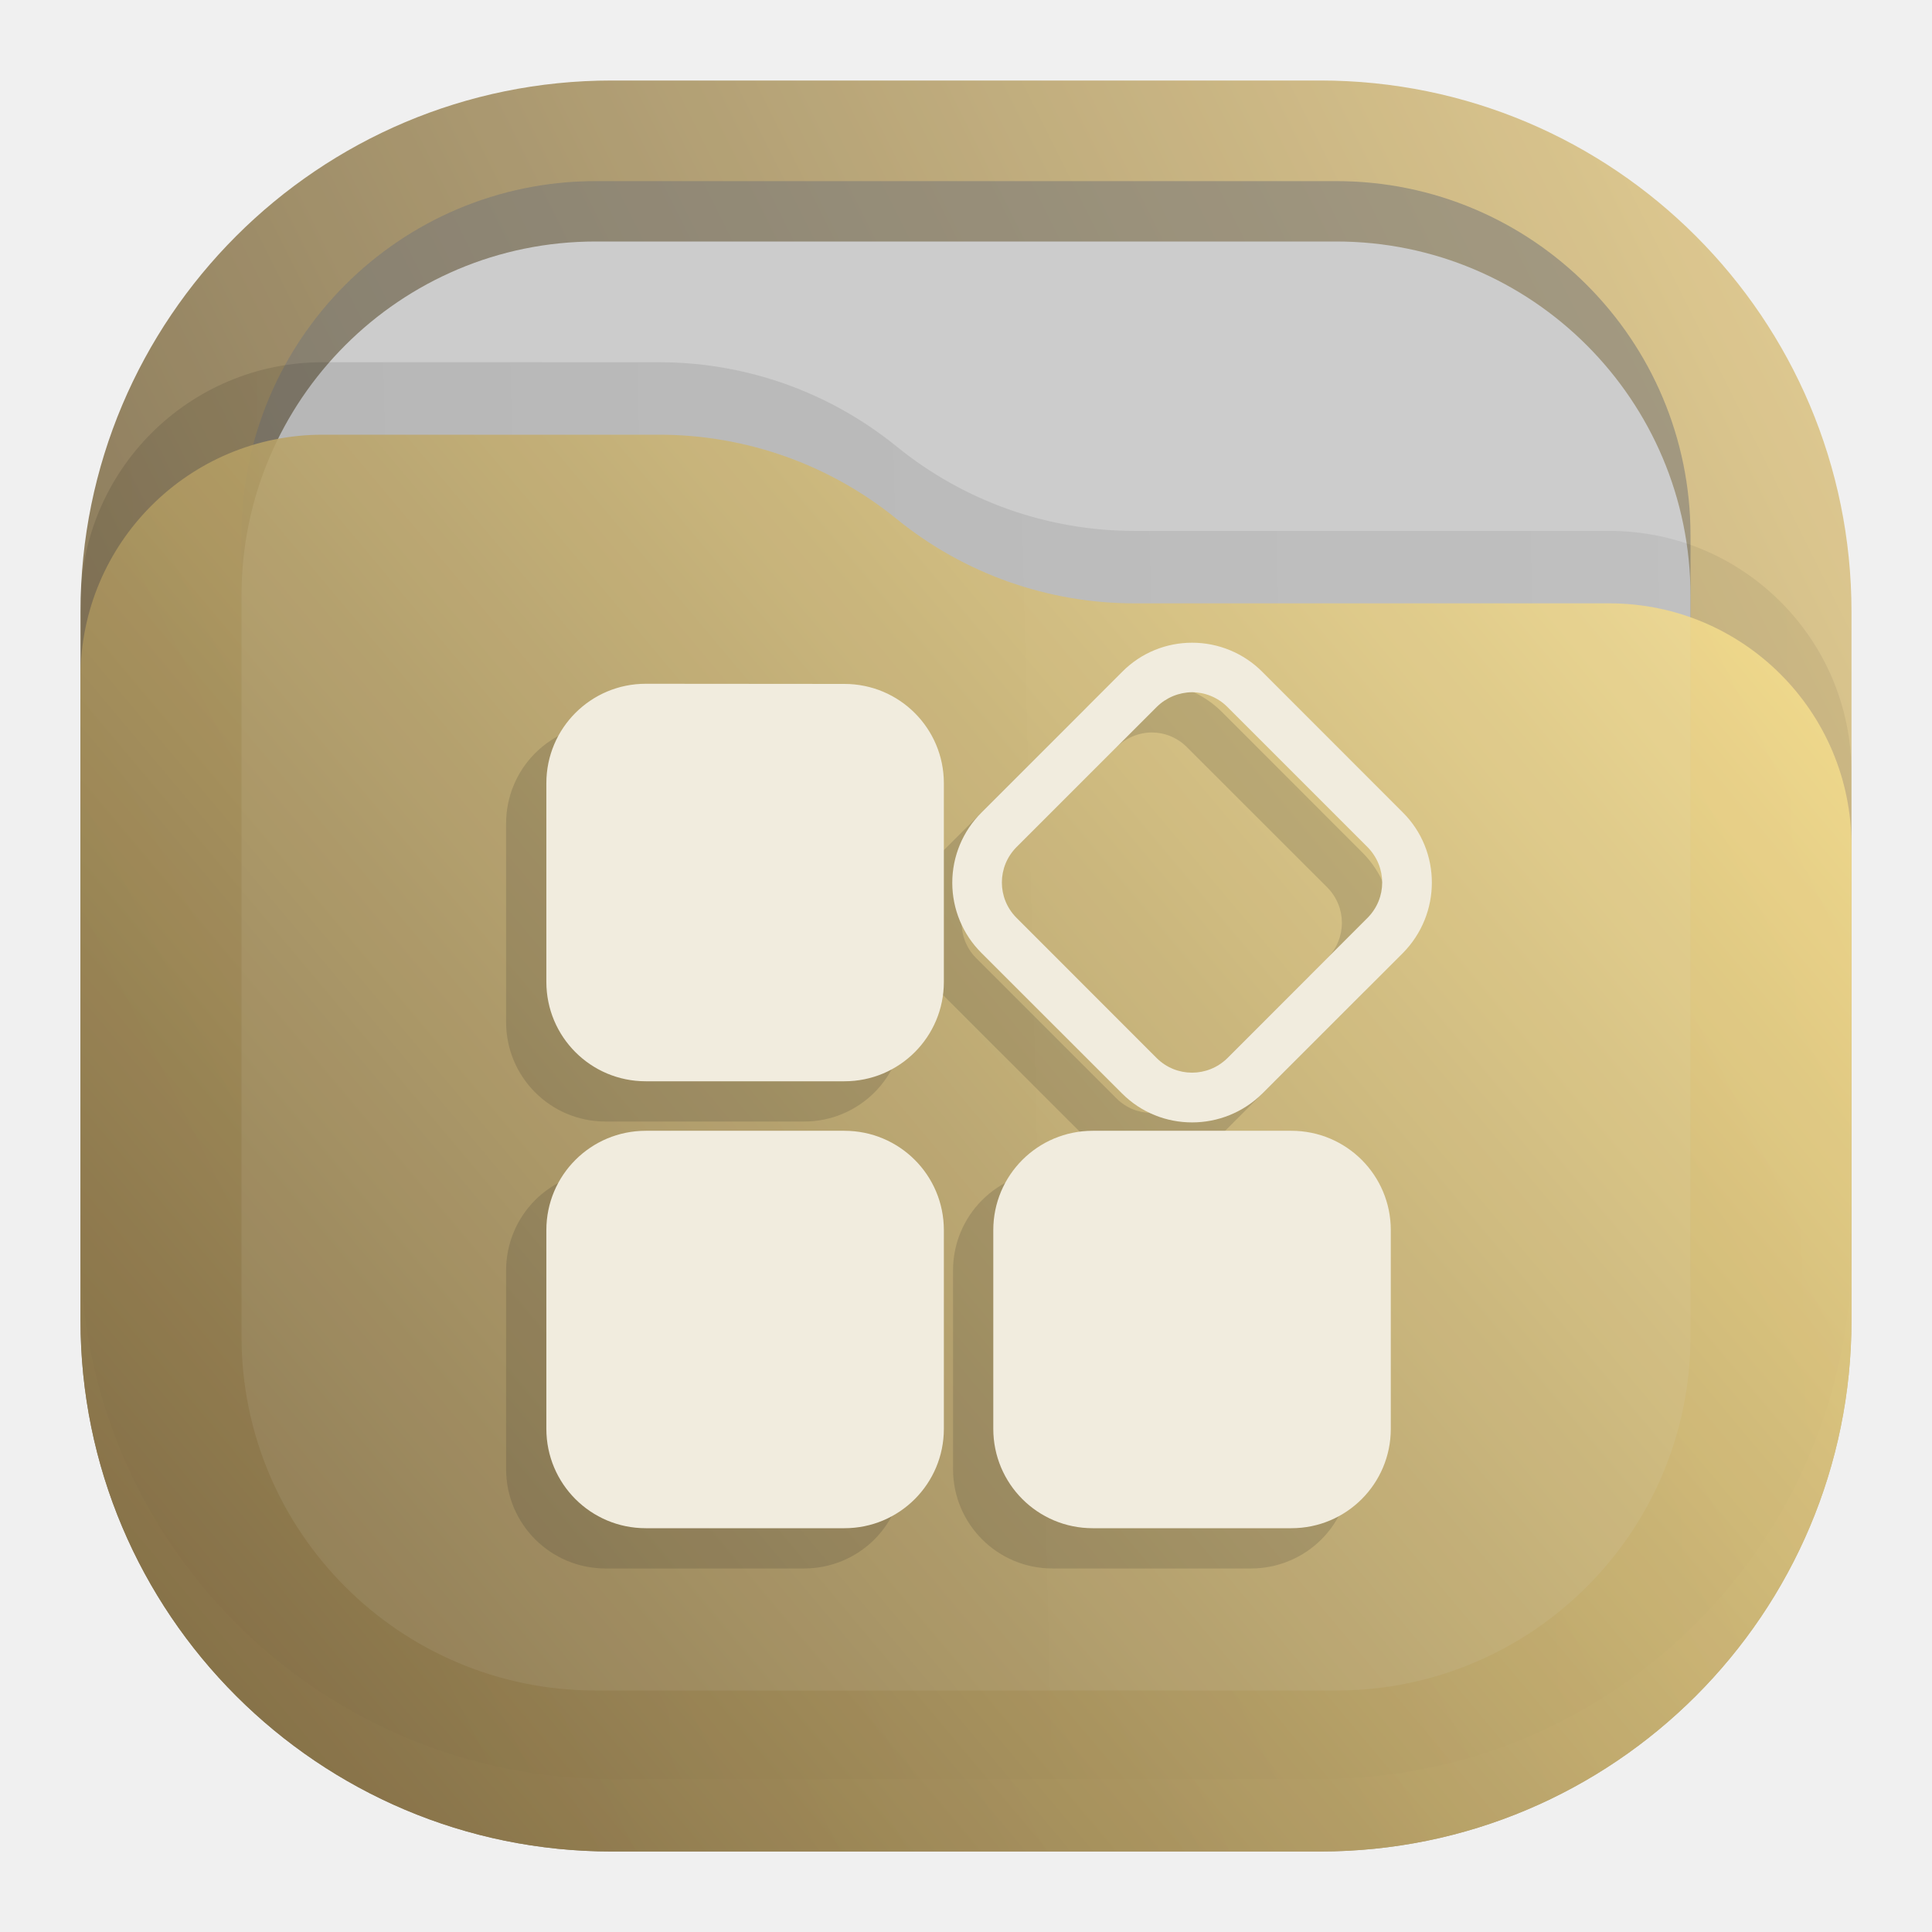
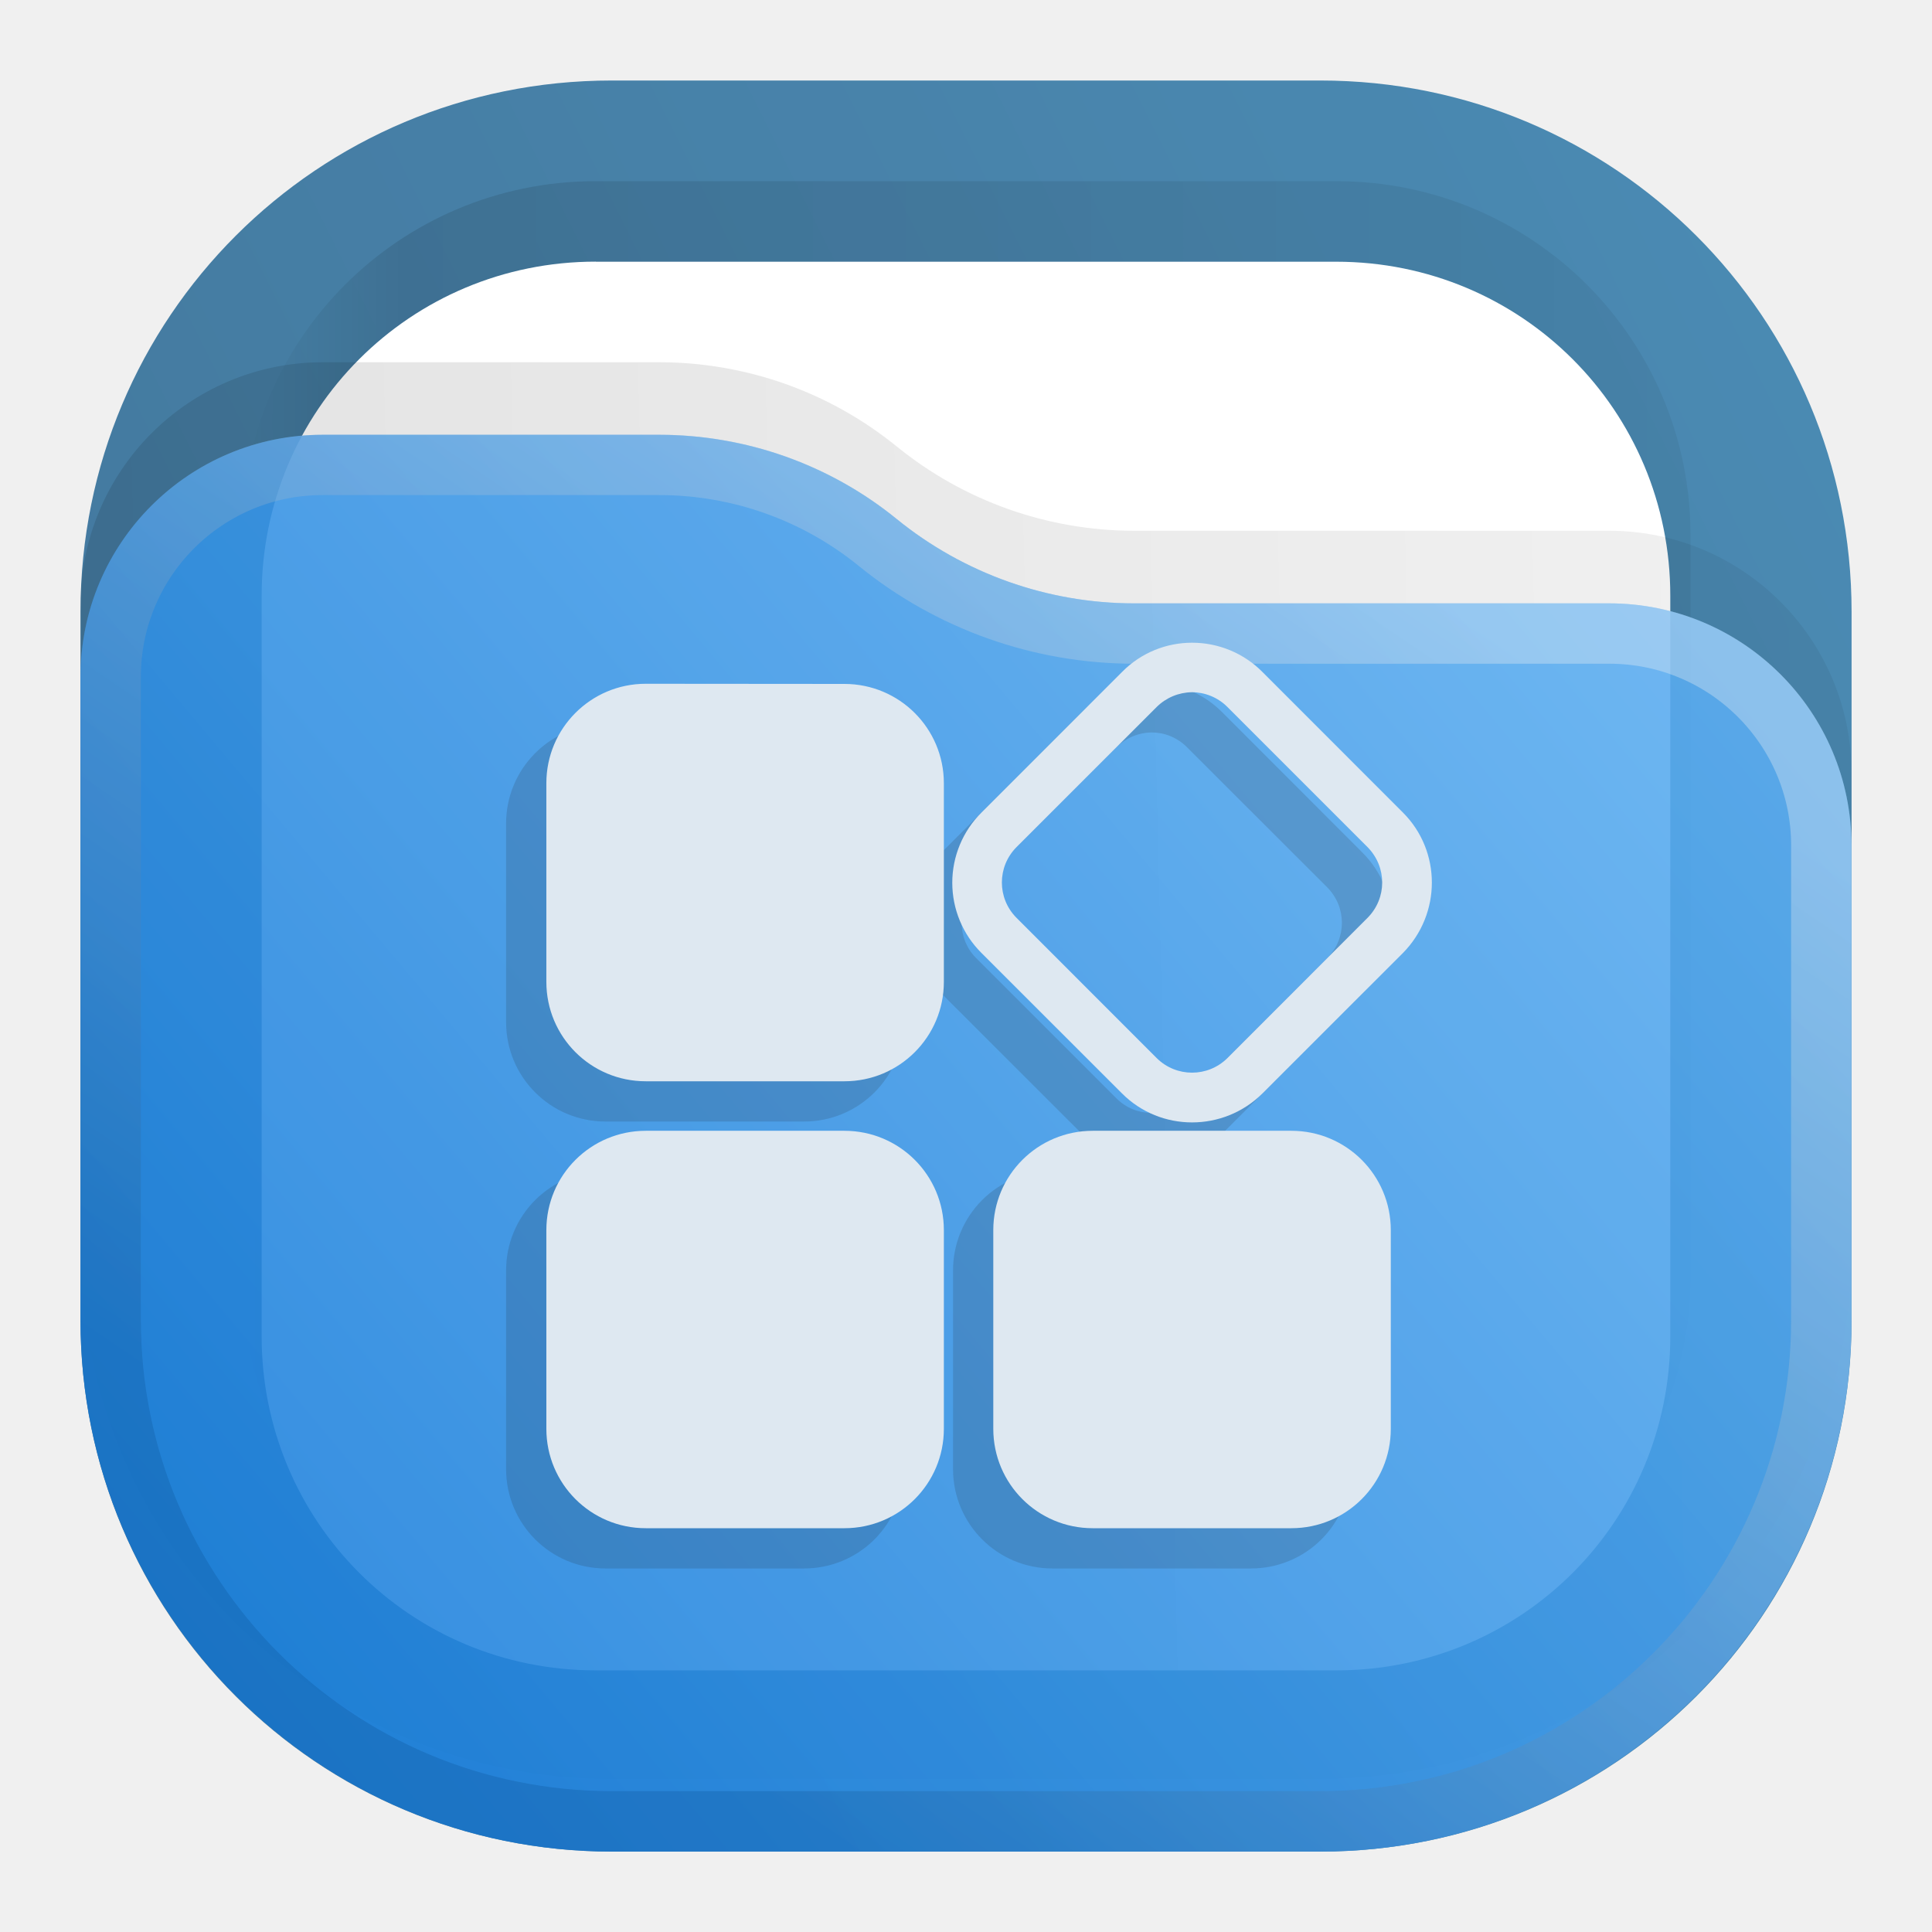
- <svg xmlns="http://www.w3.org/2000/svg" xml:space="preserve" width="24" height="24" fill="none">
-   <rect width="22" height="22" x="1" y="1" fill="url(#a)" opacity=".813" rx="6.6" style="fill:url(#a)" />
-   <rect width="18" height="18" x="3" y="2.25" fill="#777" fill-opacity=".875" opacity=".625" rx="4.4" />
-   <rect width="18" height="18" x="3" y="3" fill="#ccc" rx="4.4" />
-   <path fill="url(#b)" fill-opacity=".875" d="M1 7.508A3.008 3.008 0 0 1 4.008 4.5H8.19c1.075 0 2.117.37 2.95 1.048a4.678 4.678 0 0 0 2.95 1.047h5.902A3.008 3.008 0 0 1 23 9.603V15.5a6.6 6.6 0 0 1-6.6 6.6H7.6A6.6 6.6 0 0 1 1 15.5Z" opacity=".125" style="fill:url(#b)" />
-   <path fill="url(#c)" d="M1 8.408A3.008 3.008 0 0 1 4.008 5.4H8.19c1.075 0 2.117.37 2.95 1.048a4.678 4.678 0 0 0 2.95 1.047h5.902A3.008 3.008 0 0 1 23 10.503V16.4a6.6 6.6 0 0 1-6.6 6.6H7.6A6.6 6.6 0 0 1 1 16.4Z" opacity=".875" style="fill:url(#c)" />
-   <defs>
+ <svg xmlns="http://www.w3.org/2000/svg" xmlns:xlink="http://www.w3.org/1999/xlink" xml:space="preserve" width="24" height="24" fill="none" version="1.1" id="svg11">
+   <defs id="defs9">
    <linearGradient id="a" x1="23" x2="1" y1="1" y2="12" gradientUnits="userSpaceOnUse">
-       <stop stop-color="#E3C880" />
-       <stop offset="1" stop-color="#6F5C38" />
+       <stop stop-color="#E3C880" id="stop4" />
+       <stop offset="1" stop-color="#6F5C38" id="stop5" />
    </linearGradient>
    <linearGradient id="b" x1="23" x2="1.012" y1="9" y2="9.521" gradientUnits="userSpaceOnUse">
-       <stop stop-opacity=".5" />
-       <stop offset="1" />
+       <stop stop-opacity=".5" id="stop6" />
+       <stop offset="1" id="stop7" />
    </linearGradient>
    <linearGradient id="c" x1="23" x2="1.429" y1="5.4" y2="23.511" gradientUnits="userSpaceOnUse">
-       <stop stop-color="#FFE795" />
-       <stop offset="1" stop-color="#7A653E" />
+       <stop stop-color="#FFE795" id="stop8" />
+       <stop offset="1" stop-color="#7A653E" id="stop9" />
    </linearGradient>
    <clipPath id="d" clipPathUnits="userSpaceOnUse">
-       <path d="M0 0h19v19H0Z" />
+       <path d="M0 0h19v19H0Z" id="path9" />
    </clipPath>
+     <linearGradient xlink:href="#linearGradient2" id="linearGradient27" gradientUnits="userSpaceOnUse" gradientTransform="translate(0,-1.66e-4)" x1="23" y1="1" x2="1" y2="12" spreadMethod="pad" />
+     <linearGradient x1="23" y1="1" x2="1" y2="12" gradientUnits="userSpaceOnUse" gradientTransform="scale(0.75)" spreadMethod="pad" id="linearGradient2">
+       <stop style="stop-opacity:1;stop-color:#2675a7" offset="0" id="stop1-9" />
+       <stop style="stop-opacity:1;stop-color:#1d5e8c" offset="1" id="stop2-8" />
+     </linearGradient>
+     <linearGradient xlink:href="#linearGradient8" id="linearGradient28" gradientUnits="userSpaceOnUse" gradientTransform="scale(0.75)" x1="21" y1="4" x2="3" y2="4" spreadMethod="pad" />
+     <linearGradient x1="21" y1="4" x2="3" y2="4" gradientUnits="userSpaceOnUse" gradientTransform="scale(0.75)" spreadMethod="pad" id="linearGradient8">
+       <stop style="stop-opacity:0.438;stop-color:#000000" offset="0" id="stop6-2" />
+       <stop style="stop-opacity:0.875;stop-color:#000000" offset="0.89" id="stop7-6" />
+       <stop style="stop-opacity:0;stop-color:#000000" offset="1" id="stop8-7" />
+     </linearGradient>
+     <clipPath clipPathUnits="userSpaceOnUse" id="clipPath8-6">
+       <path d="M 0,0 H 19 V 19 H 0 Z" id="path8-4" />
+     </clipPath>
+     <mask maskUnits="userSpaceOnUse" x="0" y="0" width="1" height="1" id="mask10-2">
+       <path id="path11-2" d="M 0,0 H 18 V 18 H 0 Z" style="fill:url(#linearGradient12);fill-opacity:1;fill-rule:nonzero;stroke:none" transform="scale(1.333333)" clip-path="url(#clipPath12-1)" />
+     </mask>
+     <linearGradient x1="12" y1="3" x2="11.5" y2="8" gradientUnits="userSpaceOnUse" gradientTransform="matrix(0.75,0,0,-0.75,0,18)" spreadMethod="pad" id="linearGradient12">
+       <stop style="stop-opacity:1;stop-color:#ffffff" offset="0" id="stop11-5" />
+       <stop style="stop-opacity:0;stop-color:#ffffff" offset="1" id="stop12-9" />
+     </linearGradient>
+     <clipPath clipPathUnits="userSpaceOnUse" id="clipPath12-1">
+       <path d="M 1,1 H 17 V 17 H 1 Z" id="path12-8" />
+     </clipPath>
+     <linearGradient xlink:href="#linearGradient14" id="linearGradient29" gradientUnits="userSpaceOnUse" gradientTransform="matrix(0.75,0,0,-0.75,0,18)" x1="12" y1="3" x2="11.5" y2="8" spreadMethod="pad" />
+     <linearGradient x1="12" y1="3" x2="11.5" y2="8" gradientUnits="userSpaceOnUse" gradientTransform="matrix(0.75,0,0,-0.75,0,18)" spreadMethod="pad" id="linearGradient14">
+       <stop style="stop-opacity:1;stop-color:#ffffff" offset="0" id="stop13-3" />
+       <stop style="stop-opacity:1;stop-color:#cccccc" offset="1" id="stop14-9" />
+     </linearGradient>
+     <clipPath clipPathUnits="userSpaceOnUse" id="clipPath14-1">
+       <path d="M 1,1 H 17 V 17 H 1 Z" id="path14-3" />
+     </clipPath>
+     <linearGradient xlink:href="#linearGradient18" id="linearGradient30" gradientUnits="userSpaceOnUse" gradientTransform="scale(0.75)" x1="23" y1="9" x2="1.012" y2="9.521" spreadMethod="pad" />
+     <linearGradient x1="23" y1="9" x2="1.012" y2="9.521" gradientUnits="userSpaceOnUse" gradientTransform="scale(0.75)" spreadMethod="pad" id="linearGradient18">
+       <stop style="stop-opacity:0.438;stop-color:#000000" offset="0" id="stop17-9" />
+       <stop style="stop-opacity:0.875;stop-color:#000000" offset="1" id="stop18-7" />
+     </linearGradient>
+     <clipPath clipPathUnits="userSpaceOnUse" id="clipPath18-4">
+       <path d="M 0,0 H 19 V 19 H 0 Z" id="path18-4" />
+     </clipPath>
+     <linearGradient xlink:href="#linearGradient20" id="linearGradient31" gradientUnits="userSpaceOnUse" gradientTransform="translate(0,-1.66e-4)" x1="23" y1="5.4" x2="1.429" y2="23.512" spreadMethod="pad" />
+     <linearGradient x1="23" y1="5.4" x2="1.429" y2="23.512" gradientUnits="userSpaceOnUse" gradientTransform="scale(0.75)" spreadMethod="pad" id="linearGradient20">
+       <stop style="stop-opacity:1;stop-color:#64b4f4" offset="0" id="stop19-9" />
+       <stop style="stop-opacity:1;stop-color:#127bdc" offset="1" id="stop20-7" />
+     </linearGradient>
+     <linearGradient id="l" x1="15" x2="5.5" y1="5.5" y2="19.5" gradientUnits="userSpaceOnUse">
+       <stop offset="0" stop-color="#85F8FF" style="stop-color:#f2f2f2;stop-opacity:1" id="stop10" />
+       <stop offset="1" stop-color="#105BF6" style="stop-color:#11599c;stop-opacity:1" id="stop11" />
+     </linearGradient>
  </defs>
-   <path d="M10.734 6.375a.913.913 0 0 0-.652.273L8.773 7.957a.923.923 0 0 0 0 1.309l1.309 1.308c.359.36.945.36 1.309 0l1.308-1.308a.928.928 0 0 0 0-1.309l-1.308-1.309a.923.923 0 0 0-.657-.273Zm-5.089.383a.925.925 0 0 0-.926.926v1.851c0 .512.414.926.926.926h1.851a.925.925 0 0 0 .926-.926V7.684a.925.925 0 0 0-.926-.926Zm5.089.078c.118 0 .239.047.328.137l1.309 1.308c.18.184.18.473 0 .657l-1.309 1.308a.466.466 0 0 1-.656 0L9.098 8.938a.467.467 0 0 1 0-.657l1.308-1.308a.475.475 0 0 1 .328-.137Zm-5.089 4.086a.925.925 0 0 0-.926.926v1.851c0 .512.414.926.926.926h1.851a.925.925 0 0 0 .926-.926v-1.851a.925.925 0 0 0-.926-.926zm4.164 0a.925.925 0 0 0-.926.926v1.851c0 .512.414.926.926.926h1.851a.925.925 0 0 0 .926-.926v-1.851a.925.925 0 0 0-.926-.926z" clip-path="url(#d)" opacity=".15" style="fill:#1a1a1a;fill-opacity:1;fill-rule:nonzero;stroke:none" transform="matrix(1.33333 0 0 1.33333 -.005 -.016)" />
-   <path d="M14.807 7.984c-.312 0-.629.12-.869.364l-1.745 1.745a1.23 1.23 0 0 0 0 1.746l1.745 1.744c.479.48 1.26.48 1.745 0l1.744-1.744c.48-.486.48-1.267 0-1.746l-1.744-1.745a1.23 1.23 0 0 0-.876-.364zm-6.785.51c-.683 0-1.235.553-1.235 1.235v2.468c0 .683.552 1.235 1.235 1.235h2.468c.683 0 1.235-.552 1.235-1.235V9.73c0-.682-.552-1.234-1.235-1.234zm6.785.105c.158 0 .319.062.439.182l1.744 1.744c.24.246.24.631 0 .875l-1.744 1.745a.623.623 0 0 1-.876 0L12.626 11.4a.621.621 0 0 1 0-.875l1.744-1.744a.634.634 0 0 1 .437-.182zm-6.785 5.448c-.683 0-1.235.552-1.235 1.234v2.468c0 .683.552 1.235 1.235 1.235h2.468c.683 0 1.235-.552 1.235-1.235v-2.468c0-.682-.552-1.234-1.235-1.234zm5.552 0c-.683 0-1.235.552-1.235 1.234v2.468c0 .683.552 1.235 1.235 1.235h2.468c.683 0 1.235-.552 1.235-1.235v-2.468c0-.682-.552-1.234-1.235-1.234z" style="fill:#f1ecde;fill-opacity:1;fill-rule:nonzero;stroke:none;stroke-width:1.333" />
+   <g id="g2" transform="translate(1.2499999e-8,8.3e-5)">
+     <path d="m 7.599,1 h 8.803 c 3.656,0 6.599,2.943 6.599,6.599 v 8.803 c 0,3.656 -2.943,6.599 -6.599,6.599 H 7.599 C 3.943,23 1,20.057 1,16.401 V 7.598 C 1,3.943 3.943,1 7.599,1 Z" style="fill:url(#linearGradient27);stroke:none;stroke-width:1.333" opacity="0.813" id="path2-6" />
+     <g opacity="0.125" id="g9-4" transform="translate(0,-1.66e-4)">
+       <path d="m 5.551,1.688 h 6.898 c 1.828,0 3.301,1.472 3.301,3.3 v 6.899 c 0,1.828 -1.473,3.301 -3.301,3.301 H 5.551 C 3.723,15.188 2.25,13.715 2.25,11.887 V 4.988 c 0,-1.828 1.473,-3.3 3.301,-3.3 z" transform="scale(1.333333)" style="fill:url(#linearGradient28);stroke:none" opacity="1" clip-path="url(#clipPath8-6)" id="path9-5" />
+     </g>
+     <path id="path10-8" d="m 7.401,3.251 h 9.197 c 2.303,0 4.151,1.848 4.151,4.151 V 16.599 c 0,2.303 -1.848,4.151 -4.151,4.151 H 7.401 c -2.303,0 -4.151,-1.848 -4.151,-4.151 V 7.401 c 0,-2.303 1.848,-4.151 4.151,-4.151 z" style="fill:#ffffff;fill-opacity:1;fill-rule:nonzero;stroke:none;stroke-width:1.333" />
+     <g opacity="1" mask="url(#mask10-2)" id="g15-3" transform="translate(0,-1.66e-4)">
+       <path d="m 5.551,2.438 h 6.898 c 1.727,0 3.113,1.386 3.113,3.113 v 6.898 c 0,1.727 -1.386,3.113 -3.113,3.113 H 5.551 c -1.727,0 -3.113,-1.386 -3.113,-3.113 V 5.551 c 0,-1.727 1.386,-3.113 3.113,-3.113 z" style="fill:none;stroke:url(#linearGradient29);stroke-width:0.375;stroke-linecap:butt;stroke-linejoin:miter;stroke-miterlimit:4;stroke-dasharray:none;stroke-opacity:1" transform="scale(1.333333)" clip-path="url(#clipPath14-1)" id="path15-1" />
+     </g>
+     <g opacity="0.125" id="g19-2" transform="translate(0,-1.66e-4)">
+       <path d="m 0.75,5.633 c 0,-1.246 1.012,-2.258 2.258,-2.258 h 3.133 c 0.808,0 1.589,0.277 2.214,0.785 0.625,0.508 1.407,0.785 2.211,0.785 h 4.426 c 1.246,0 2.258,1.012 2.258,2.258 v 4.422 c 0,2.734 -2.215,4.949 -4.949,4.949 H 5.699 c -2.734,0 -4.949,-2.215 -4.949,-4.949 z" transform="scale(1.333333)" style="fill:url(#linearGradient30);stroke:none" opacity="1" clip-path="url(#clipPath18-4)" id="path19-2" />
+     </g>
+     <path d="M 1,8.406 C 1,6.745 2.349,5.401 4.011,5.401 H 8.188 c 1.077,0 2.119,0.369 2.952,1.047 0.833,0.677 1.876,1.047 2.948,1.047 h 5.901 c 1.661,0 3.011,1.349 3.011,3.011 v 5.896 c 0,3.645 -2.953,6.599 -6.599,6.599 H 7.599 C 3.953,23 1,20.047 1,16.401 Z" style="fill:url(#linearGradient31);stroke:none;stroke-width:1.333" opacity="0.875" id="path20-9" />
+     <path stroke="url(#l)" stroke-linejoin="round" stroke-opacity="0.375" stroke-width="0.75" d="M 22.625,10.503 V 16.4 A 6.225,6.225 0 0 1 16.4,22.625 H 7.6 A 6.225,6.225 0 0 1 1.375,16.4 V 8.408 A 2.633,2.633 0 0 1 4.008,5.775 H 8.19 c 0.989,0 1.947,0.34 2.714,0.964 a 5.053,5.053 0 0 0 3.187,1.131 h 5.901 a 2.633,2.633 0 0 1 2.633,2.633 z" style="opacity:0.875;stroke:url(#l)" id="path26" />
+   </g>
+   <path d="M 10.734,6.375 A 0.913,0.913 0 0 0 10.082,6.648 L 8.773,7.957 a 0.923,0.923 0 0 0 0,1.309 l 1.309,1.308 c 0.359,0.36 0.945,0.36 1.309,0 l 1.308,-1.308 a 0.928,0.928 0 0 0 0,-1.309 L 11.391,6.648 A 0.923,0.923 0 0 0 10.734,6.375 Z M 5.645,6.758 A 0.925,0.925 0 0 0 4.719,7.684 v 1.851 c 0,0.512 0.414,0.926 0.926,0.926 H 7.496 A 0.925,0.925 0 0 0 8.422,9.535 V 7.684 A 0.925,0.925 0 0 0 7.496,6.758 Z m 5.089,0.078 c 0.118,0 0.239,0.047 0.328,0.137 l 1.309,1.308 c 0.18,0.184 0.18,0.473 0,0.657 l -1.309,1.308 a 0.466,0.466 0 0 1 -0.656,0 L 9.098,8.938 a 0.467,0.467 0 0 1 0,-0.657 l 1.308,-1.308 a 0.475,0.475 0 0 1 0.328,-0.137 z m -5.089,4.086 a 0.925,0.925 0 0 0 -0.926,0.926 v 1.851 c 0,0.512 0.414,0.926 0.926,0.926 H 7.496 A 0.925,0.925 0 0 0 8.422,13.699 V 11.848 A 0.925,0.925 0 0 0 7.496,10.922 Z m 4.164,0 a 0.925,0.925 0 0 0 -0.926,0.926 v 1.851 c 0,0.512 0.414,0.926 0.926,0.926 h 1.851 a 0.925,0.925 0 0 0 0.926,-0.926 V 11.848 A 0.925,0.925 0 0 0 11.66,10.922 Z" clip-path="url(#d)" opacity="0.15" style="fill:#1a1a1a;fill-opacity:1;fill-rule:nonzero;stroke:none" transform="matrix(1.33333,0,0,1.33333,-0.005,-0.016)" id="path10" />
+   <path d="m 14.807,7.984 c -0.312,0 -0.629,0.12 -0.869,0.364 l -1.745,1.745 a 1.23,1.23 0 0 0 0,1.746 l 1.745,1.744 c 0.479,0.48 1.26,0.48 1.745,0 l 1.744,-1.744 c 0.48,-0.486 0.48,-1.267 0,-1.746 L 15.683,8.348 A 1.23,1.23 0 0 0 14.807,7.984 Z m -6.785,0.51 c -0.683,0 -1.235,0.553 -1.235,1.235 v 2.468 c 0,0.683 0.552,1.235 1.235,1.235 h 2.468 c 0.683,0 1.235,-0.552 1.235,-1.235 V 9.73 c 0,-0.682 -0.552,-1.234 -1.235,-1.234 z m 6.785,0.105 c 0.158,0 0.319,0.062 0.439,0.182 l 1.744,1.744 c 0.24,0.246 0.24,0.631 0,0.875 l -1.744,1.745 a 0.623,0.623 0 0 1 -0.876,0 L 12.626,11.4 a 0.621,0.621 0 0 1 0,-0.875 L 14.37,8.781 a 0.634,0.634 0 0 1 0.437,-0.182 z m -6.785,5.448 c -0.683,0 -1.235,0.552 -1.235,1.234 v 2.468 c 0,0.683 0.552,1.235 1.235,1.235 h 2.468 c 0.683,0 1.235,-0.552 1.235,-1.235 v -2.468 c 0,-0.682 -0.552,-1.234 -1.235,-1.234 z m 5.552,0 c -0.683,0 -1.235,0.552 -1.235,1.234 v 2.468 c 0,0.683 0.552,1.235 1.235,1.235 h 2.468 c 0.683,0 1.235,-0.552 1.235,-1.235 v -2.468 c 0,-0.682 -0.552,-1.234 -1.235,-1.234 z" style="fill:#dee8f1;fill-opacity:1;fill-rule:nonzero;stroke:none;stroke-width:1.333" id="path11" />
</svg>
